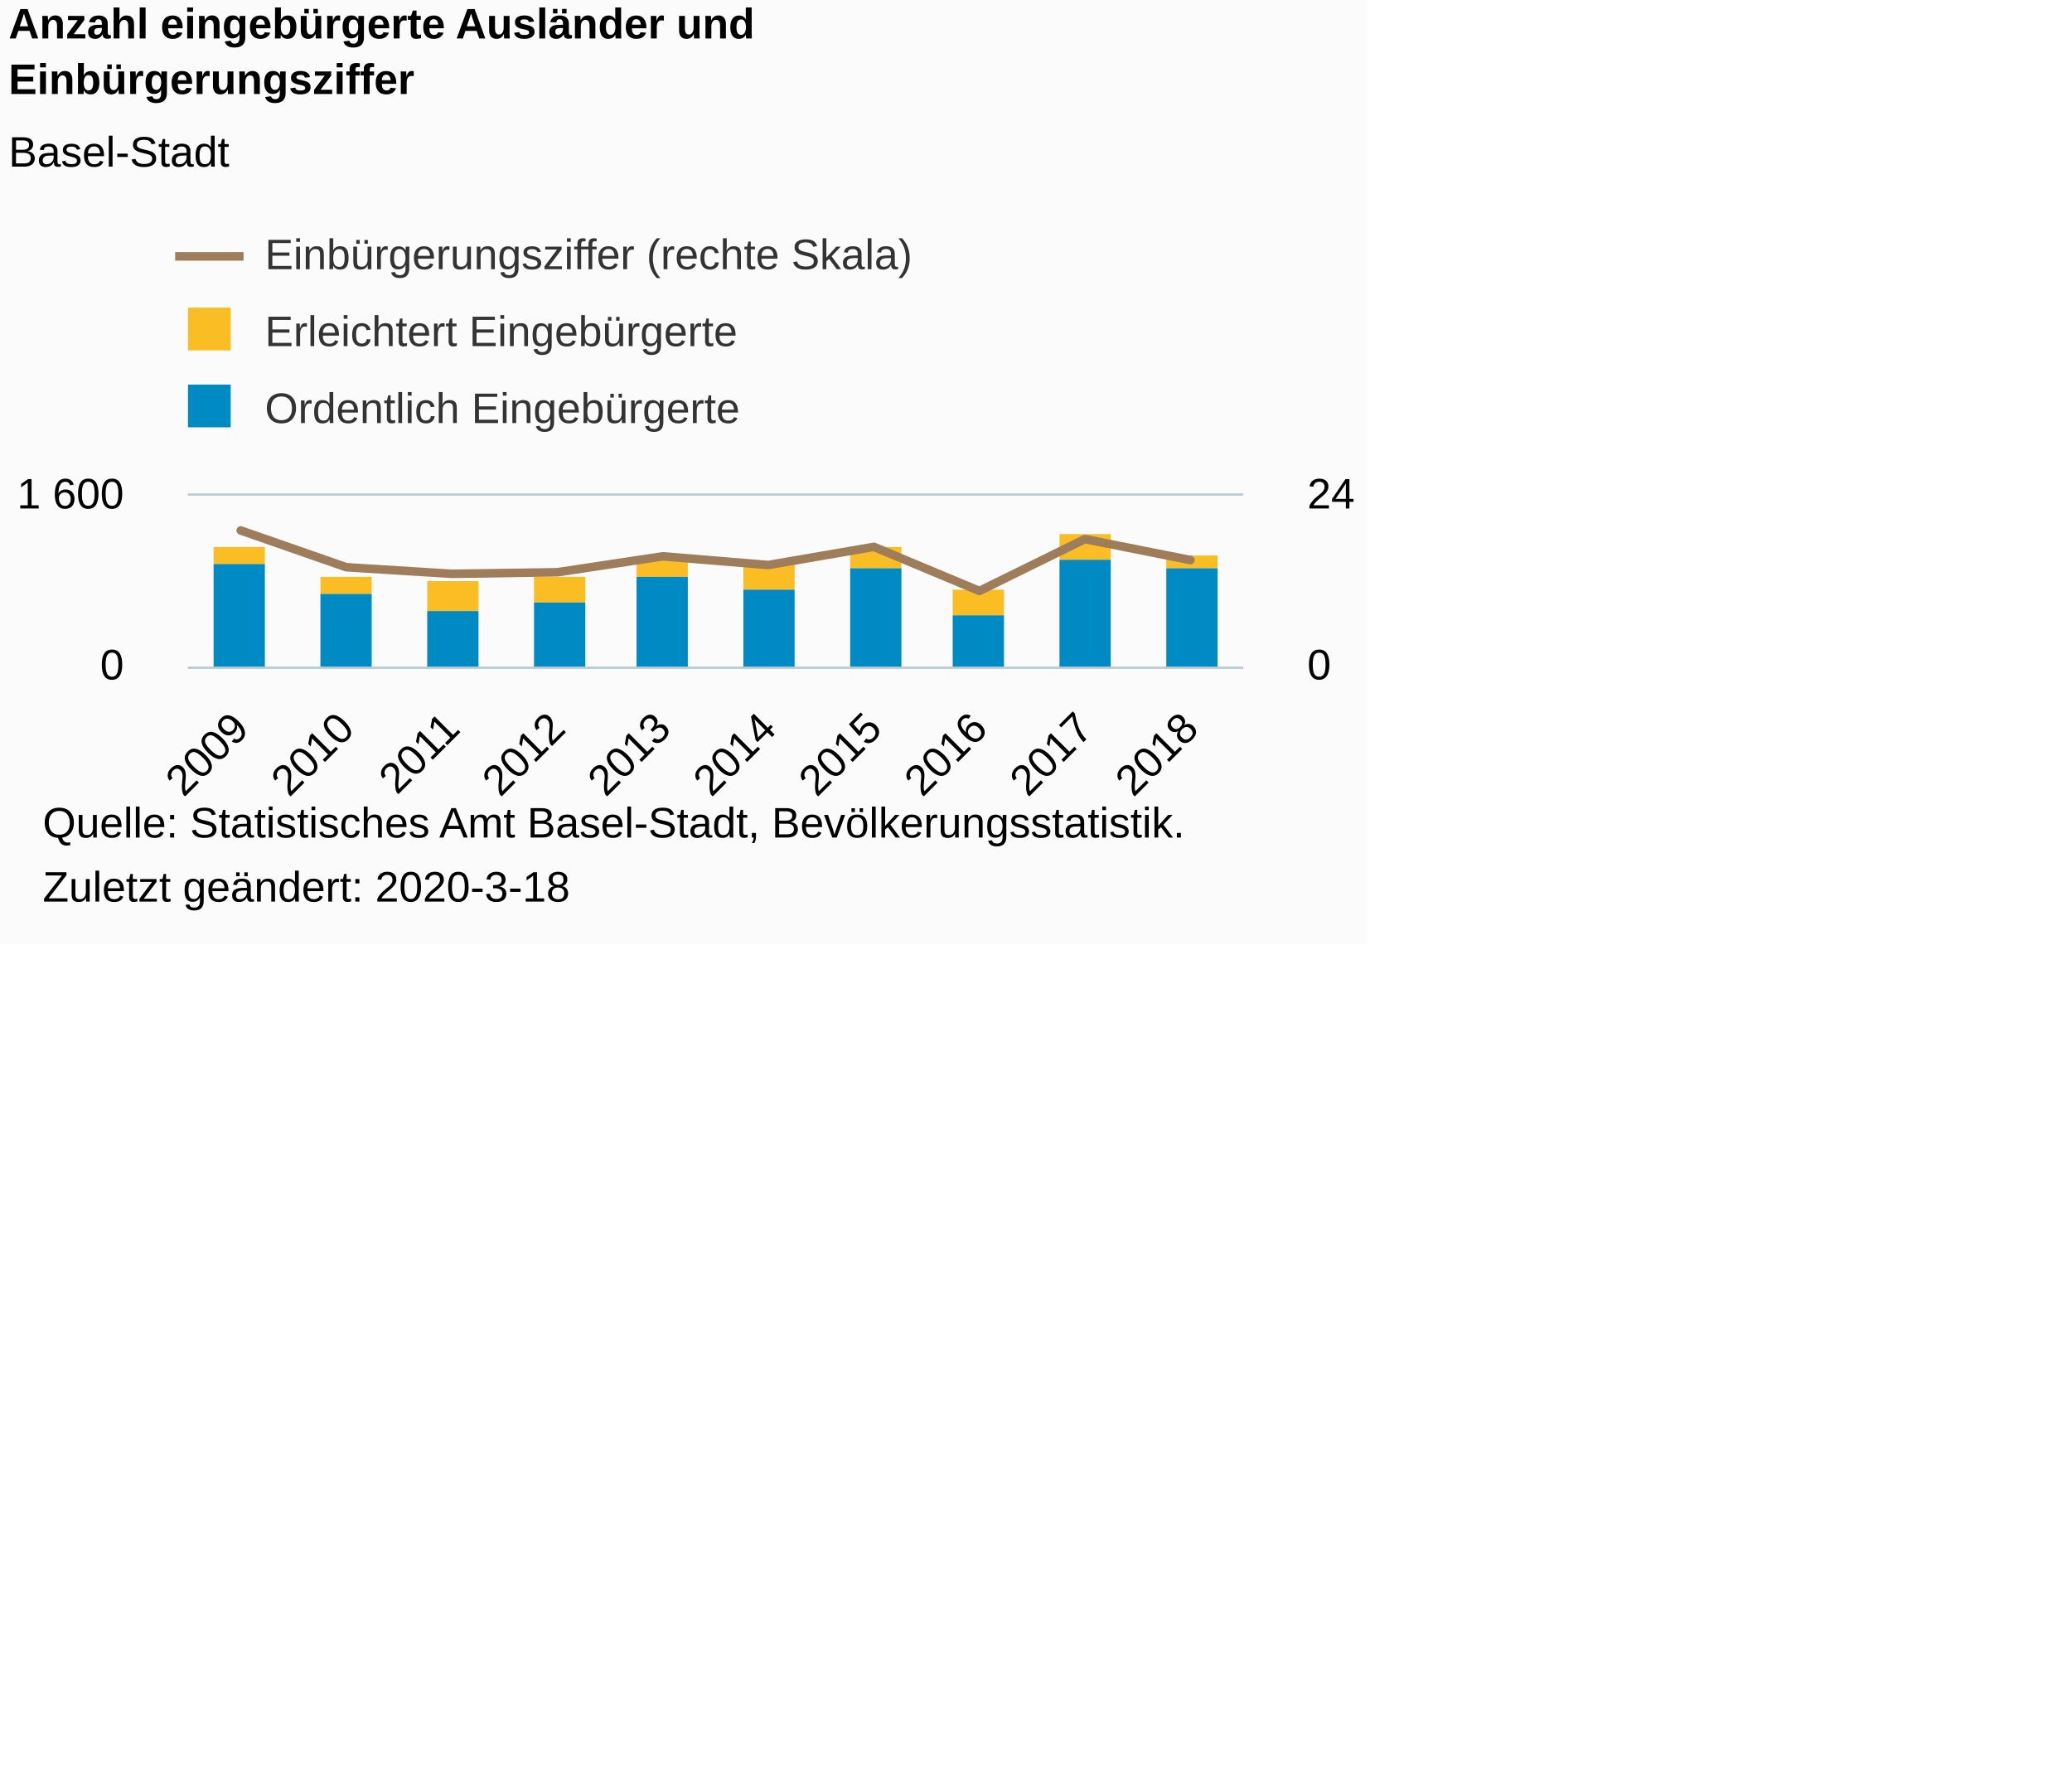
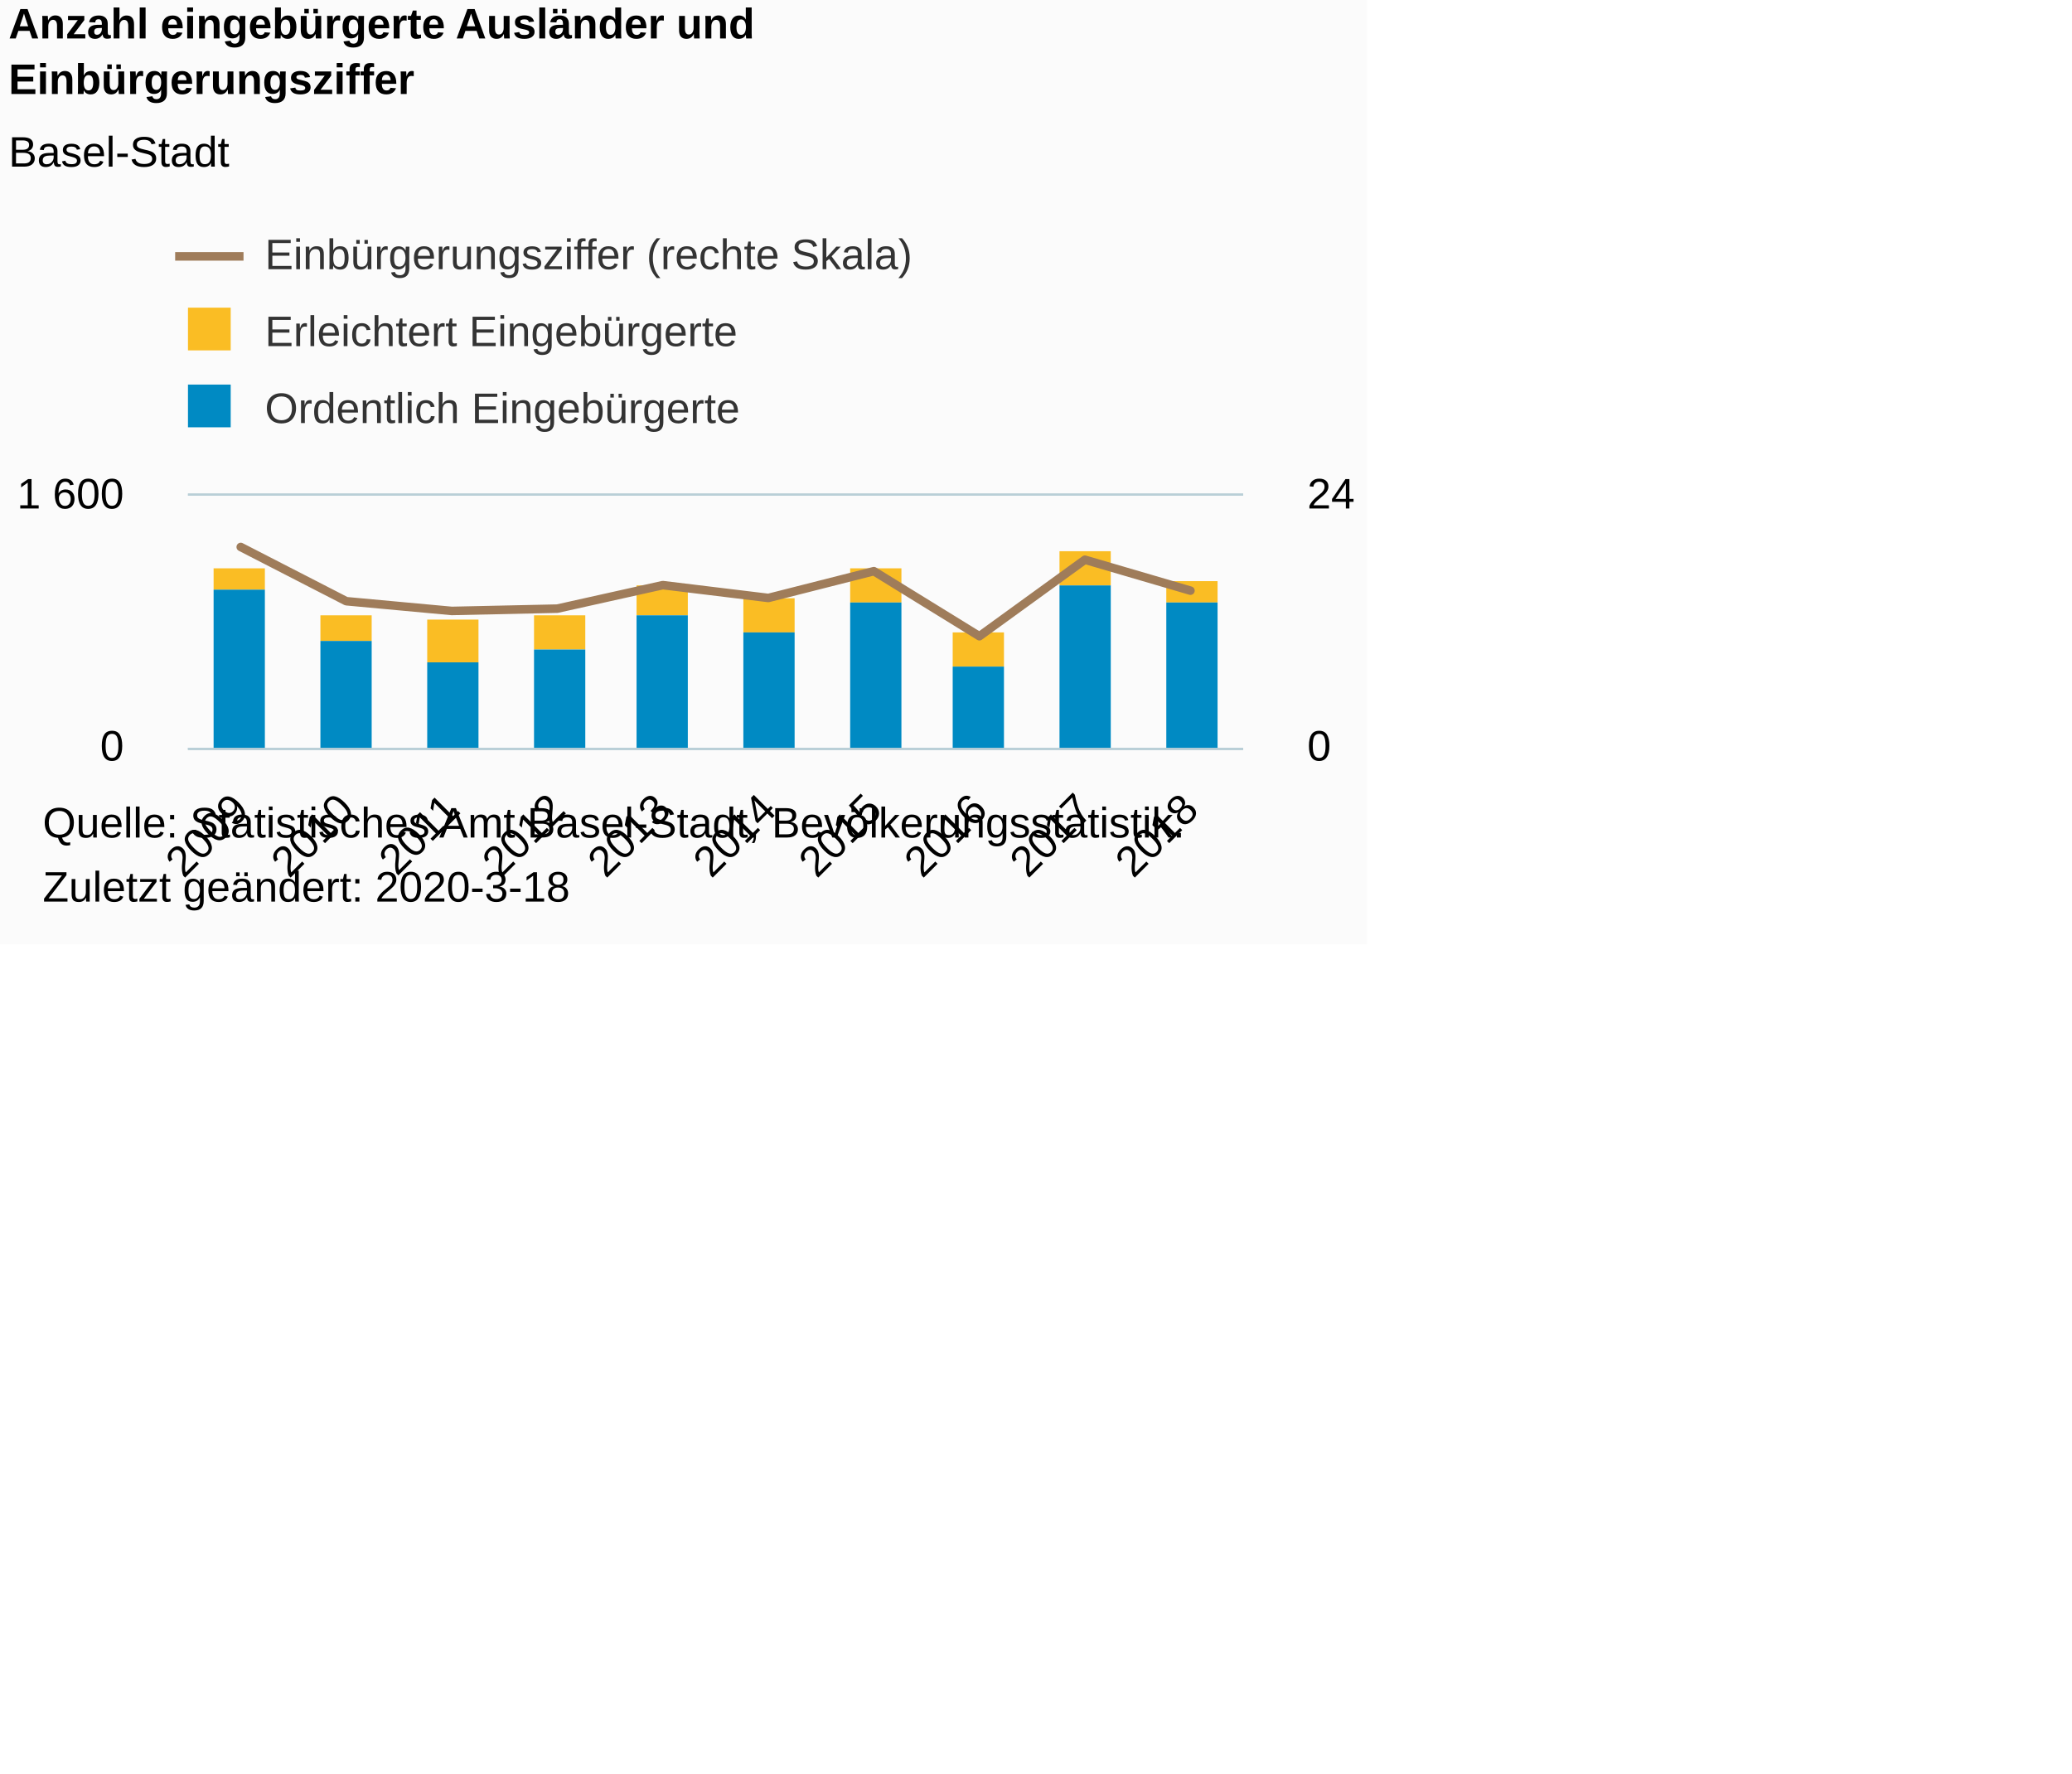
<svg xmlns="http://www.w3.org/2000/svg" version="1.1" class="highcharts-root" style="font-family:Arial;font-size:10px;color:#000000;fill:#000000;" viewBox="0 0 485 415">
  <defs>
-     <clipPath id="highcharts-1zrhs1r-8">
-       <rect x="0" y="0" width="247" height="40" fill="none" />
+     <clipPath id="highcharts-u11i14u-8">
+       <rect x="0" y="0" width="247" height="59" fill="none" />
    </clipPath>
-     <clipPath id="highcharts-1zrhs1r-9">
-       <rect x="0" y="0" width="247" height="40" fill="none" />
+     <clipPath id="highcharts-u11i14u-9">
+       <rect x="0" y="0" width="247" height="59" fill="none" />
    </clipPath>
-     <clipPath id="highcharts-1zrhs1r-10">
-       <rect x="0" y="0" width="247" height="40" fill="none" />
+     <clipPath id="highcharts-u11i14u-10">
+       <rect x="0" y="0" width="247" height="59" fill="none" />
    </clipPath>
  </defs>
  <rect fill="#fbfbfb" class="highcharts-background" x="0" y="0" width="320" height="221" rx="0" ry="0" />
-   <rect fill="none" class="highcharts-plot-background" x="44" y="116" width="247" height="40" />
+   <rect fill="none" class="highcharts-plot-background" x="44" y="116" width="247" height="59" />
  <g class="highcharts-pane-group" data-z-index="0" />
  <g class="highcharts-grid highcharts-xaxis-grid " data-z-index="1">
-     <path fill="none" data-z-index="1" class="highcharts-grid-line" d="M 68.5 116 L 68.5 156" opacity="1" />
-     <path fill="none" data-z-index="1" class="highcharts-grid-line" d="M 92.5 116 L 92.5 156" opacity="1" />
-     <path fill="none" data-z-index="1" class="highcharts-grid-line" d="M 117.5 116 L 117.5 156" opacity="1" />
-     <path fill="none" data-z-index="1" class="highcharts-grid-line" d="M 142.5 116 L 142.5 156" opacity="1" />
-     <path fill="none" data-z-index="1" class="highcharts-grid-line" d="M 167.5 116 L 167.5 156" opacity="1" />
-     <path fill="none" data-z-index="1" class="highcharts-grid-line" d="M 191.5 116 L 191.5 156" opacity="1" />
-     <path fill="none" data-z-index="1" class="highcharts-grid-line" d="M 216.5 116 L 216.5 156" opacity="1" />
-     <path fill="none" data-z-index="1" class="highcharts-grid-line" d="M 241.5 116 L 241.5 156" opacity="1" />
-     <path fill="none" data-z-index="1" class="highcharts-grid-line" d="M 265.5 116 L 265.5 156" opacity="1" />
-     <path fill="none" data-z-index="1" class="highcharts-grid-line" d="M 290.5 116 L 290.5 156" opacity="1" />
-     <path fill="none" data-z-index="1" class="highcharts-grid-line" d="M 43.5 116 L 43.5 156" opacity="1" />
+     <path fill="none" data-z-index="1" class="highcharts-grid-line" d="M 68.5 116 L 68.5 175" opacity="1" />
+     <path fill="none" data-z-index="1" class="highcharts-grid-line" d="M 92.5 116 L 92.5 175" opacity="1" />
+     <path fill="none" data-z-index="1" class="highcharts-grid-line" d="M 117.5 116 L 117.5 175" opacity="1" />
+     <path fill="none" data-z-index="1" class="highcharts-grid-line" d="M 142.5 116 L 142.5 175" opacity="1" />
+     <path fill="none" data-z-index="1" class="highcharts-grid-line" d="M 167.5 116 L 167.5 175" opacity="1" />
+     <path fill="none" data-z-index="1" class="highcharts-grid-line" d="M 191.5 116 L 191.5 175" opacity="1" />
+     <path fill="none" data-z-index="1" class="highcharts-grid-line" d="M 216.5 116 L 216.5 175" opacity="1" />
+     <path fill="none" data-z-index="1" class="highcharts-grid-line" d="M 241.5 116 L 241.5 175" opacity="1" />
+     <path fill="none" data-z-index="1" class="highcharts-grid-line" d="M 265.5 116 L 265.5 175" opacity="1" />
+     <path fill="none" data-z-index="1" class="highcharts-grid-line" d="M 290.5 116 L 290.5 175" opacity="1" />
+     <path fill="none" data-z-index="1" class="highcharts-grid-line" d="M 43.5 116 L 43.5 175" opacity="1" />
  </g>
-   <rect fill="none" class="highcharts-plot-border" data-z-index="1" x="44" y="116" width="247" height="40" />
+   <rect fill="none" class="highcharts-plot-border" data-z-index="1" x="44" y="116" width="247" height="59" />
  <g class="highcharts-grid highcharts-yaxis-grid " data-z-index="1">
-     <path fill="none" stroke="#B9CFD7" stroke-width="0.5" data-z-index="1" class="highcharts-grid-line" d="M 44 156.25 L 291 156.25" opacity="1" />
+     <path fill="none" stroke="#B9CFD7" stroke-width="0.5" data-z-index="1" class="highcharts-grid-line" d="M 44 175.25 L 291 175.25" opacity="1" />
    <path fill="none" stroke="#B9CFD7" stroke-width="0.5" data-z-index="1" class="highcharts-grid-line" d="M 44 115.75 L 291 115.75" opacity="1" />
  </g>
  <g class="highcharts-grid highcharts-yaxis-grid " data-z-index="1">
-     <path fill="none" stroke="#B9CFD7" stroke-width="0.5" data-z-index="1" class="highcharts-grid-line" d="M 44 156.25 L 291 156.25" opacity="1" />
+     <path fill="none" stroke="#B9CFD7" stroke-width="0.5" data-z-index="1" class="highcharts-grid-line" d="M 44 175.25 L 291 175.25" opacity="1" />
    <path fill="none" stroke="#B9CFD7" stroke-width="0.5" data-z-index="1" class="highcharts-grid-line" d="M 44 115.75 L 291 115.75" opacity="1" />
  </g>
  <g class="highcharts-axis highcharts-xaxis " data-z-index="2">
-     <path fill="none" class="highcharts-axis-line" stroke="#B9CFD7" stroke-width="0.5" data-z-index="7" d="M 44 156.25 L 291 156.25" />
+     <path fill="none" class="highcharts-axis-line" stroke="#B9CFD7" stroke-width="0.5" data-z-index="7" d="M 44 175.25 L 291 175.25" />
  </g>
  <g class="highcharts-axis highcharts-yaxis " data-z-index="2">
-     <path fill="none" class="highcharts-axis-line" data-z-index="7" d="M 44 116 L 44 156" />
+     <path fill="none" class="highcharts-axis-line" data-z-index="7" d="M 44 116 L 44 175" />
  </g>
  <g class="highcharts-axis highcharts-yaxis " data-z-index="2">
-     <path fill="none" class="highcharts-axis-line" data-z-index="7" d="M 291 116 L 291 156" />
+     <path fill="none" class="highcharts-axis-line" data-z-index="7" d="M 291 116 L 291 175" />
  </g>
  <g class="highcharts-series-group" data-z-index="3">
-     <g data-z-index="0.1" class="highcharts-series highcharts-series-0 highcharts-column-series " transform="translate(44,116) scale(1 1)" clip-path="url(#highcharts-1zrhs1r-9)">
-       <rect x="6" y="12" width="12" height="4" fill="#FABD24" class="highcharts-point" />
-       <rect x="31" y="19" width="12" height="4" fill="#FABD24" class="highcharts-point" />
-       <rect x="56" y="20" width="12" height="7" fill="#FABD24" class="highcharts-point" />
-       <rect x="81" y="19" width="12" height="6" fill="#FABD24" class="highcharts-point" />
-       <rect x="105" y="15" width="12" height="4" fill="#FABD24" class="highcharts-point" />
-       <rect x="130" y="16" width="12" height="6" fill="#FABD24" class="highcharts-point" />
-       <rect x="155" y="12" width="12" height="5" fill="#FABD24" class="highcharts-point" />
-       <rect x="179" y="22" width="12" height="6" fill="#FABD24" class="highcharts-point" />
-       <rect x="204" y="9" width="12" height="6" fill="#FABD24" class="highcharts-point" />
-       <rect x="229" y="14" width="12" height="3" fill="#FABD24" class="highcharts-point" />
+     <g data-z-index="0.1" class="highcharts-series highcharts-series-0 highcharts-column-series " transform="translate(44,116) scale(1 1)" clip-path="url(#highcharts-u11i14u-9)">
+       <rect x="6" y="17" width="12" height="5" fill="#FABD24" class="highcharts-point" />
+       <rect x="31" y="28" width="12" height="6" fill="#FABD24" class="highcharts-point" />
+       <rect x="56" y="29" width="12" height="10" fill="#FABD24" class="highcharts-point" />
+       <rect x="81" y="28" width="12" height="8" fill="#FABD24" class="highcharts-point" />
+       <rect x="105" y="21" width="12" height="7" fill="#FABD24" class="highcharts-point" />
+       <rect x="130" y="24" width="12" height="8" fill="#FABD24" class="highcharts-point" />
+       <rect x="155" y="17" width="12" height="8" fill="#FABD24" class="highcharts-point" />
+       <rect x="179" y="32" width="12" height="8" fill="#FABD24" class="highcharts-point" />
+       <rect x="204" y="13" width="12" height="8" fill="#FABD24" class="highcharts-point" />
+       <rect x="229" y="20" width="12" height="5" fill="#FABD24" class="highcharts-point" />
    </g>
    <g data-z-index="0.1" class="highcharts-markers highcharts-series-0 highcharts-column-series " transform="translate(44,116) scale(1 1)" clip-path="none" />
-     <g data-z-index="0.1" class="highcharts-series highcharts-series-1 highcharts-column-series " transform="translate(44,116) scale(1 1)" clip-path="url(#highcharts-1zrhs1r-9)">
-       <rect x="6" y="16" width="12" height="25" fill="#008AC3" class="highcharts-point" />
-       <rect x="31" y="23" width="12" height="18" fill="#008AC3" class="highcharts-point" />
-       <rect x="56" y="27" width="12" height="14" fill="#008AC3" class="highcharts-point" />
-       <rect x="81" y="25" width="12" height="16" fill="#008AC3" class="highcharts-point" />
-       <rect x="105" y="19" width="12" height="22" fill="#008AC3" class="highcharts-point" />
-       <rect x="130" y="22" width="12" height="19" fill="#008AC3" class="highcharts-point" />
-       <rect x="155" y="17" width="12" height="24" fill="#008AC3" class="highcharts-point" />
-       <rect x="179" y="28" width="12" height="13" fill="#008AC3" class="highcharts-point" />
-       <rect x="204" y="15" width="12" height="26" fill="#008AC3" class="highcharts-point" />
-       <rect x="229" y="17" width="12" height="24" fill="#008AC3" class="highcharts-point" />
+     <g data-z-index="0.1" class="highcharts-series highcharts-series-1 highcharts-column-series " transform="translate(44,116) scale(1 1)" clip-path="url(#highcharts-u11i14u-9)">
+       <rect x="6" y="22" width="12" height="38" fill="#008AC3" class="highcharts-point" />
+       <rect x="31" y="34" width="12" height="26" fill="#008AC3" class="highcharts-point" />
+       <rect x="56" y="39" width="12" height="21" fill="#008AC3" class="highcharts-point" />
+       <rect x="81" y="36" width="12" height="24" fill="#008AC3" class="highcharts-point" />
+       <rect x="105" y="28" width="12" height="32" fill="#008AC3" class="highcharts-point" />
+       <rect x="130" y="32" width="12" height="28" fill="#008AC3" class="highcharts-point" />
+       <rect x="155" y="25" width="12" height="35" fill="#008AC3" class="highcharts-point" />
+       <rect x="179" y="40" width="12" height="20" fill="#008AC3" class="highcharts-point" />
+       <rect x="204" y="21" width="12" height="39" fill="#008AC3" class="highcharts-point" />
+       <rect x="229" y="25" width="12" height="35" fill="#008AC3" class="highcharts-point" />
    </g>
    <g data-z-index="0.1" class="highcharts-markers highcharts-series-1 highcharts-column-series " transform="translate(44,116) scale(1 1)" clip-path="none" />
-     <g data-z-index="0.1" class="highcharts-series highcharts-series-2 highcharts-line-series " transform="translate(44,116) scale(1 1)" clip-path="url(#highcharts-1zrhs1r-10)">
-       <path fill="none" d="M 12.35 8.14 L 37.05 16.743 L 61.75 18.287 L 86.45 17.923 L 111.15 14.193 L 135.85 16.228 L 160.55 11.978 L 185.25 22.3 L 209.95 10.162 L 234.65 15.068" class="highcharts-graph" data-z-index="1" stroke="#9F7C5A" stroke-width="2" stroke-linejoin="round" stroke-linecap="round" />
+     <g data-z-index="0.1" class="highcharts-series highcharts-series-2 highcharts-line-series " transform="translate(44,116) scale(1 1)" clip-path="url(#highcharts-u11i14u-10)">
+       <path fill="none" d="M 12.35 12.007 L 37.05 24.696 L 61.75 26.974 L 86.45 26.436 L 111.15 20.934 L 135.85 23.937 L 160.55 17.667 L 185.25 32.892 L 209.95 14.99 L 234.65 22.225" class="highcharts-graph" data-z-index="1" stroke="#9F7C5A" stroke-width="2" stroke-linejoin="round" stroke-linecap="round" />
    </g>
    <g data-z-index="0.1" class="highcharts-markers highcharts-series-2 highcharts-line-series " transform="translate(44,116) scale(1 1)" clip-path="none" />
  </g>
  <text x="2" text-anchor="start" class="highcharts-title" data-z-index="4" style="color:#000000;font-size:10px;font-weight:bold;fill:#000000;" y="9">
    <tspan>Anzahl eingebürgerte Ausländer und</tspan>
    <tspan dy="13" x="2">Einbürgerungsziffer</tspan>
  </text>
  <text x="2" text-anchor="start" class="highcharts-subtitle" data-z-index="4" style="color:#000000;font-size:10px;font-weight:normal;font-family:Arial;fill:#000000;" y="39">
    <tspan>Basel-Stadt</tspan>
  </text>
  <g class="highcharts-legend" data-z-index="7" transform="translate(41,55)">
    <rect fill="none" class="highcharts-legend-box" rx="0" ry="0" x="0" y="0" width="179" height="49" visibility="visible" />
    <g data-z-index="1">
      <g>
        <g class="highcharts-legend-item highcharts-line-series highcharts-color-undefined highcharts-series-2" data-z-index="1" transform="translate(0,-5)">
          <path fill="none" d="M 0 10 L 16 10" class="highcharts-graph" stroke="#9F7C5A" stroke-width="2" />
          <text x="21" style="color:#333333;font-size:10px;font-weight:normal;cursor:pointer;fill:#333333;" text-anchor="start" data-z-index="2" y="13">
            <tspan>Einbürgerungsziffer (rechte Skala)</tspan>
          </text>
        </g>
        <g class="highcharts-legend-item highcharts-column-series highcharts-color-undefined highcharts-series-0" data-z-index="1" transform="translate(0,13)">
          <text x="21" y="13" style="color:#333333;font-size:10px;font-weight:normal;cursor:pointer;fill:#333333;" text-anchor="start" data-z-index="2">
            <tspan>Erleichtert Eingebürgerte</tspan>
          </text>
          <rect x="3" y="4" width="10" height="10" fill="#FABD24" class="highcharts-point" data-z-index="3" />
        </g>
        <g class="highcharts-legend-item highcharts-column-series highcharts-color-undefined highcharts-series-1" data-z-index="1" transform="translate(0,31)">
          <text x="21" y="13" style="color:#333333;font-size:10px;font-weight:normal;cursor:pointer;fill:#333333;" text-anchor="start" data-z-index="2">
            <tspan>Ordentlich Eingebürgerte</tspan>
          </text>
          <rect x="3" y="4" width="10" height="10" fill="#008AC3" class="highcharts-point" data-z-index="3" />
        </g>
      </g>
    </g>
  </g>
  <g class="highcharts-axis-labels highcharts-xaxis-labels " data-z-index="7">
-     <text x="58.707" style="color:#000000;cursor:default;font-size:10px;fill:#000000;" text-anchor="end" transform="translate(0,0) rotate(-45 58.70702 171)" y="171" opacity="1">2009</text>
-     <text x="83.407" style="color:#000000;cursor:default;font-size:10px;fill:#000000;" text-anchor="end" transform="translate(0,0) rotate(-45 83.40702 171)" y="171" opacity="1">2010</text>
-     <text x="108.107" style="color:#000000;cursor:default;font-size:10px;fill:#000000;" text-anchor="end" transform="translate(0,0) rotate(-45 108.107 171)" y="171" opacity="1">2011</text>
-     <text x="132.807" style="color:#000000;cursor:default;font-size:10px;fill:#000000;" text-anchor="end" transform="translate(0,0) rotate(-45 132.807 171)" y="171" opacity="1">2012</text>
-     <text x="157.507" style="color:#000000;cursor:default;font-size:10px;fill:#000000;" text-anchor="end" transform="translate(0,0) rotate(-45 157.507 171)" y="171" opacity="1">2013</text>
-     <text x="182.207" style="color:#000000;cursor:default;font-size:10px;fill:#000000;" text-anchor="end" transform="translate(0,0) rotate(-45 182.207 171)" y="171" opacity="1">2014</text>
-     <text x="206.907" style="color:#000000;cursor:default;font-size:10px;fill:#000000;" text-anchor="end" transform="translate(0,0) rotate(-45 206.907 171)" y="171" opacity="1">2015</text>
-     <text x="231.607" style="color:#000000;cursor:default;font-size:10px;fill:#000000;" text-anchor="end" transform="translate(0,0) rotate(-45 231.607 171)" y="171" opacity="1">2016</text>
-     <text x="256.307" style="color:#000000;cursor:default;font-size:10px;fill:#000000;" text-anchor="end" transform="translate(0,0) rotate(-45 256.307 171)" y="171" opacity="1">2017</text>
-     <text x="281.007" style="color:#000000;cursor:default;font-size:10px;fill:#000000;" text-anchor="end" transform="translate(0,0) rotate(-45 281.007 171)" y="171" opacity="1">2018</text>
+     <text x="58.707" style="color:#000000;cursor:default;font-size:10px;fill:#000000;" text-anchor="end" transform="translate(0,0) rotate(-45 58.70702 190)" y="190" opacity="1">2009</text>
+     <text x="83.407" style="color:#000000;cursor:default;font-size:10px;fill:#000000;" text-anchor="end" transform="translate(0,0) rotate(-45 83.40702 190)" y="190" opacity="1">2010</text>
+     <text x="108.107" style="color:#000000;cursor:default;font-size:10px;fill:#000000;" text-anchor="end" transform="translate(0,0) rotate(-45 108.107 190)" y="190" opacity="1">2011</text>
+     <text x="132.807" style="color:#000000;cursor:default;font-size:10px;fill:#000000;" text-anchor="end" transform="translate(0,0) rotate(-45 132.807 190)" y="190" opacity="1">2012</text>
+     <text x="157.507" style="color:#000000;cursor:default;font-size:10px;fill:#000000;" text-anchor="end" transform="translate(0,0) rotate(-45 157.507 190)" y="190" opacity="1">2013</text>
+     <text x="182.207" style="color:#000000;cursor:default;font-size:10px;fill:#000000;" text-anchor="end" transform="translate(0,0) rotate(-45 182.207 190)" y="190" opacity="1">2014</text>
+     <text x="206.907" style="color:#000000;cursor:default;font-size:10px;fill:#000000;" text-anchor="end" transform="translate(0,0) rotate(-45 206.907 190)" y="190" opacity="1">2015</text>
+     <text x="231.607" style="color:#000000;cursor:default;font-size:10px;fill:#000000;" text-anchor="end" transform="translate(0,0) rotate(-45 231.607 190)" y="190" opacity="1">2016</text>
+     <text x="256.307" style="color:#000000;cursor:default;font-size:10px;fill:#000000;" text-anchor="end" transform="translate(0,0) rotate(-45 256.307 190)" y="190" opacity="1">2017</text>
+     <text x="281.007" style="color:#000000;cursor:default;font-size:10px;fill:#000000;" text-anchor="end" transform="translate(0,0) rotate(-45 281.007 190)" y="190" opacity="1">2018</text>
  </g>
  <g class="highcharts-axis-labels highcharts-yaxis-labels " data-z-index="7">
-     <text x="29" style="color:#000000;cursor:default;font-size:10px;fill:#000000;" text-anchor="end" transform="translate(0,0)" y="159" opacity="1">0</text>
+     <text x="29" style="color:#000000;cursor:default;font-size:10px;fill:#000000;" text-anchor="end" transform="translate(0,0)" y="178" opacity="1">0</text>
    <text x="29" style="color:#000000;cursor:default;font-size:10px;fill:#000000;" text-anchor="end" transform="translate(0,0)" y="119" opacity="1">
      <tspan>1 600</tspan>
    </text>
  </g>
  <g class="highcharts-axis-labels highcharts-yaxis-labels " data-z-index="7">
-     <text x="306" style="color:#000000;cursor:default;font-size:10px;fill:#000000;" text-anchor="start" transform="translate(0,0)" y="159" opacity="1">0</text>
+     <text x="306" style="color:#000000;cursor:default;font-size:10px;fill:#000000;" text-anchor="start" transform="translate(0,0)" y="178" opacity="1">0</text>
    <text x="306" style="color:#000000;cursor:default;font-size:10px;fill:#000000;" text-anchor="start" transform="translate(0,0)" y="119" opacity="1">24</text>
  </g>
  <text x="10" class="highcharts-credits" text-anchor="start" data-z-index="8" style="cursor:default;color:#000000;font-size:10;fill:#000000;" y="196">
    <tspan>Quelle: Statistisches Amt Basel-Stadt, Bevölkerungsstatistik.</tspan>
    <tspan x="10" dy="15">Zuletzt geändert: 2020-3-18</tspan>
  </text>
</svg>
